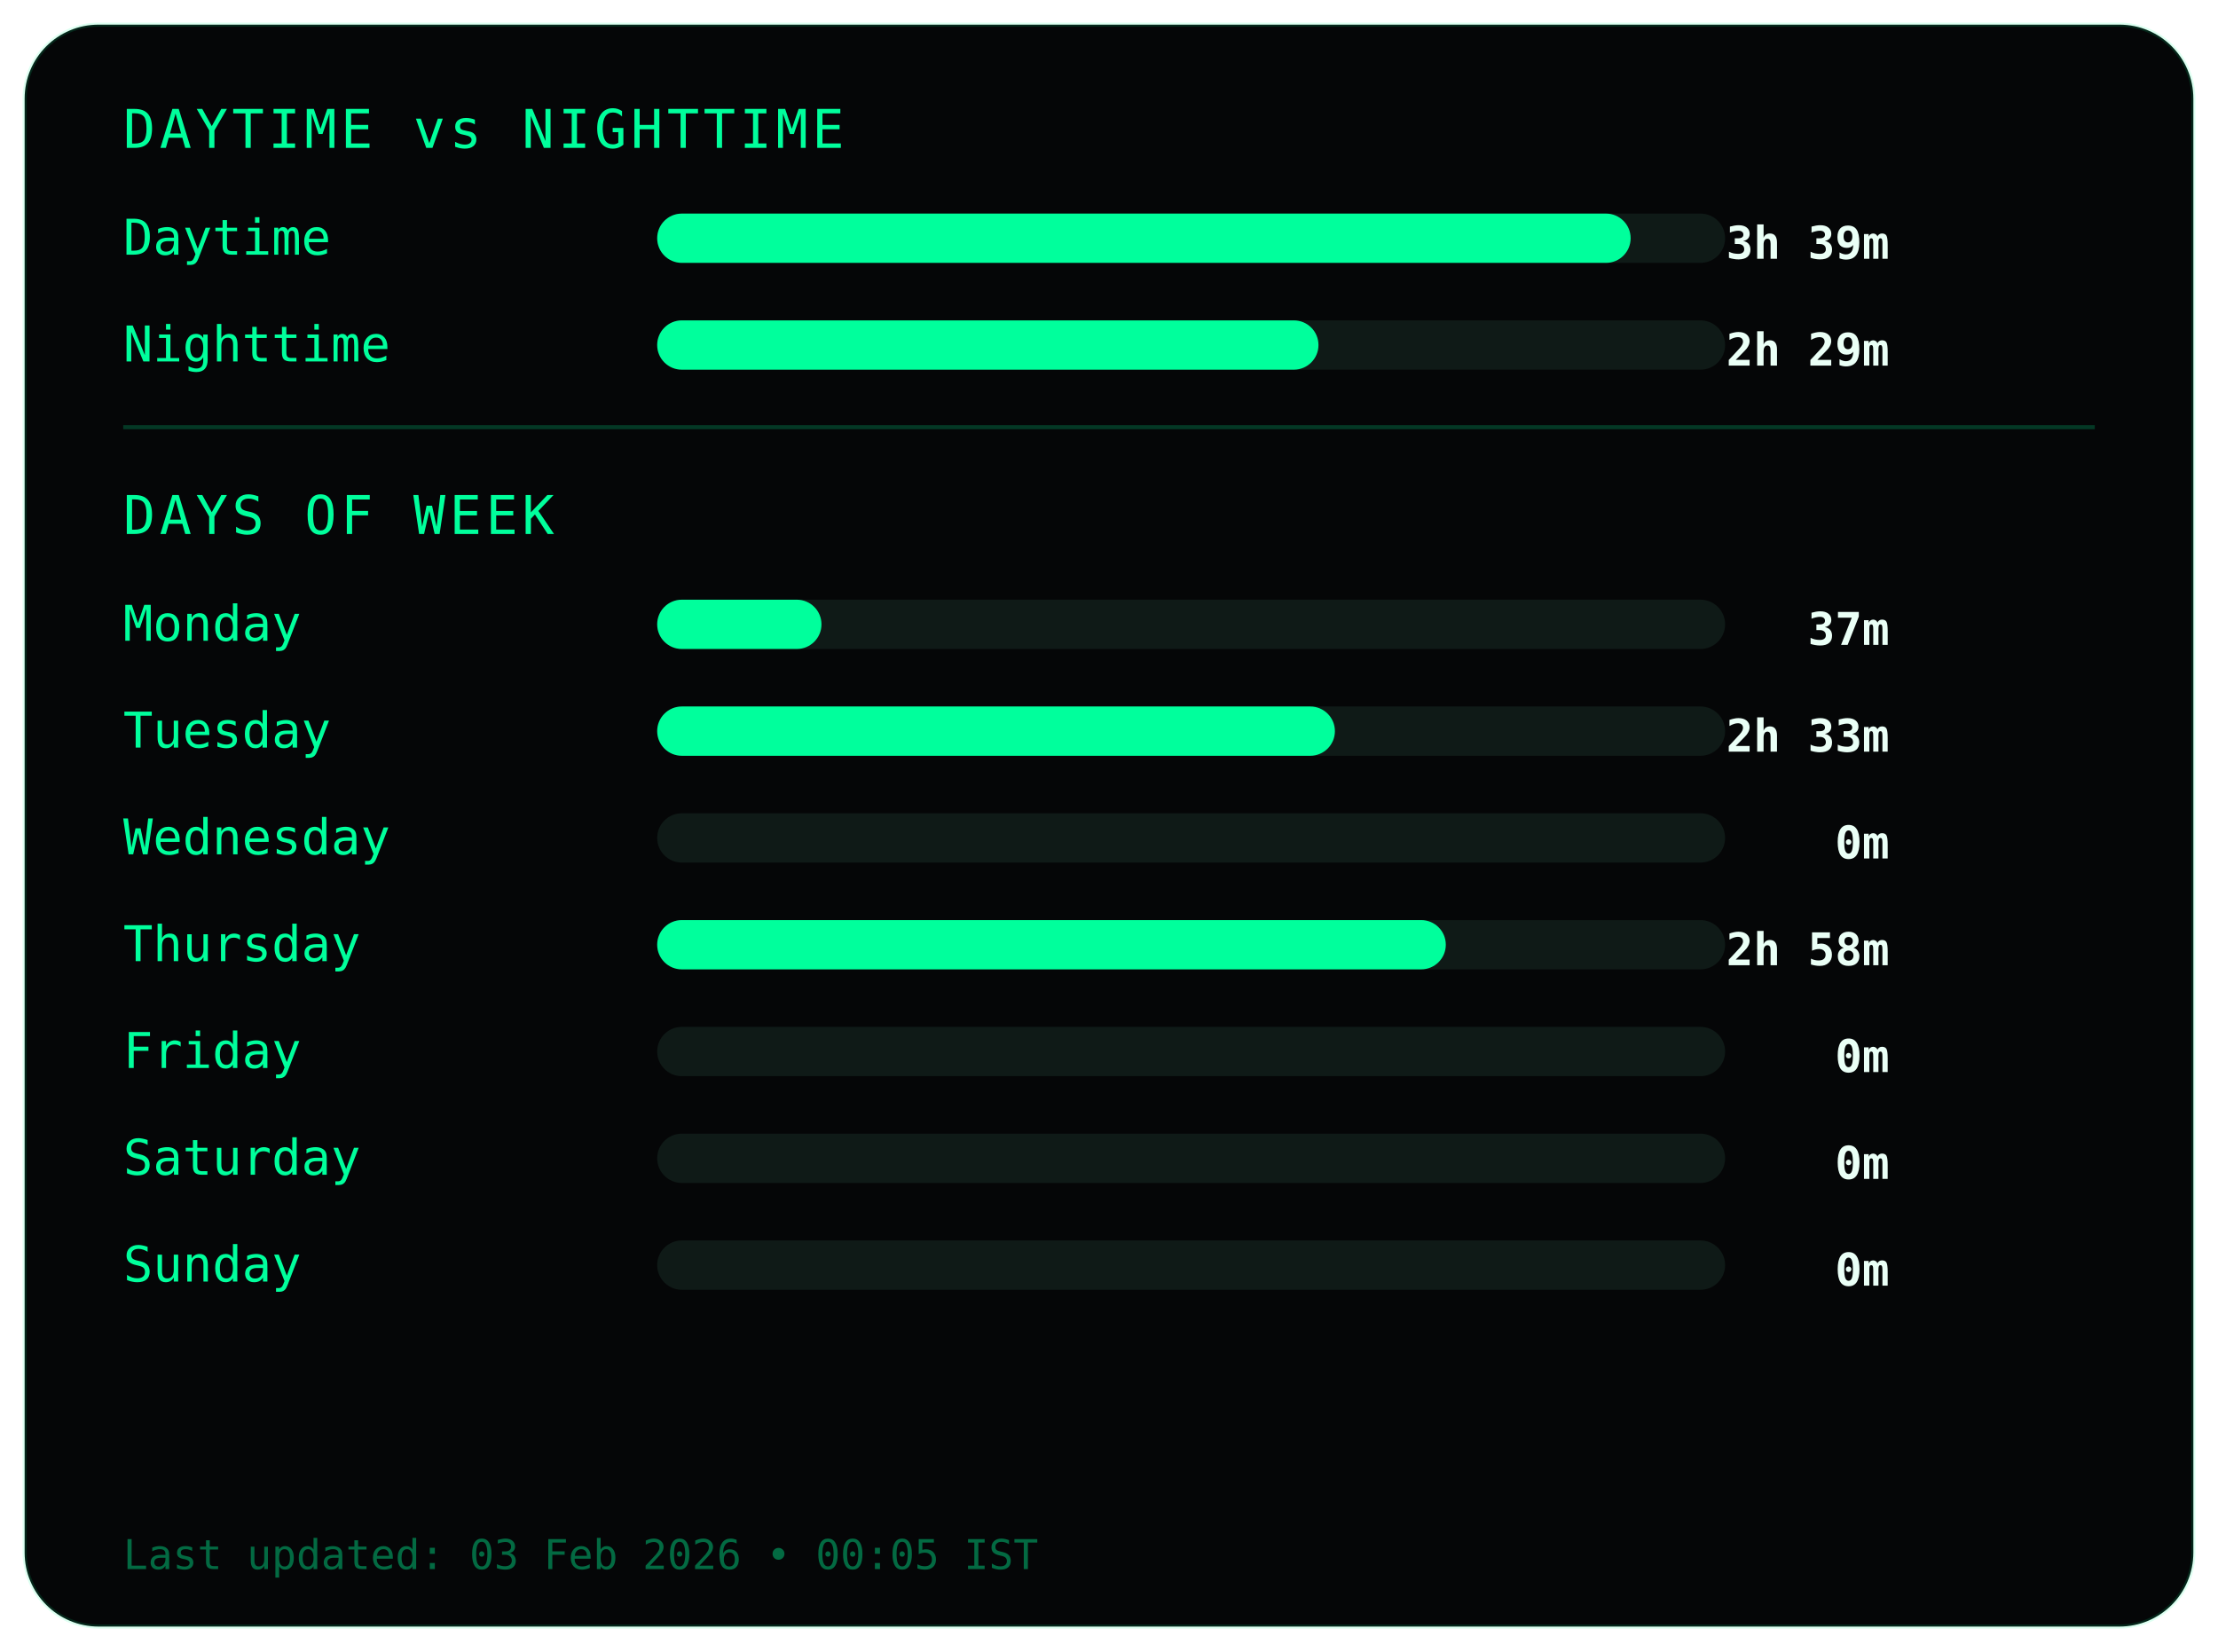
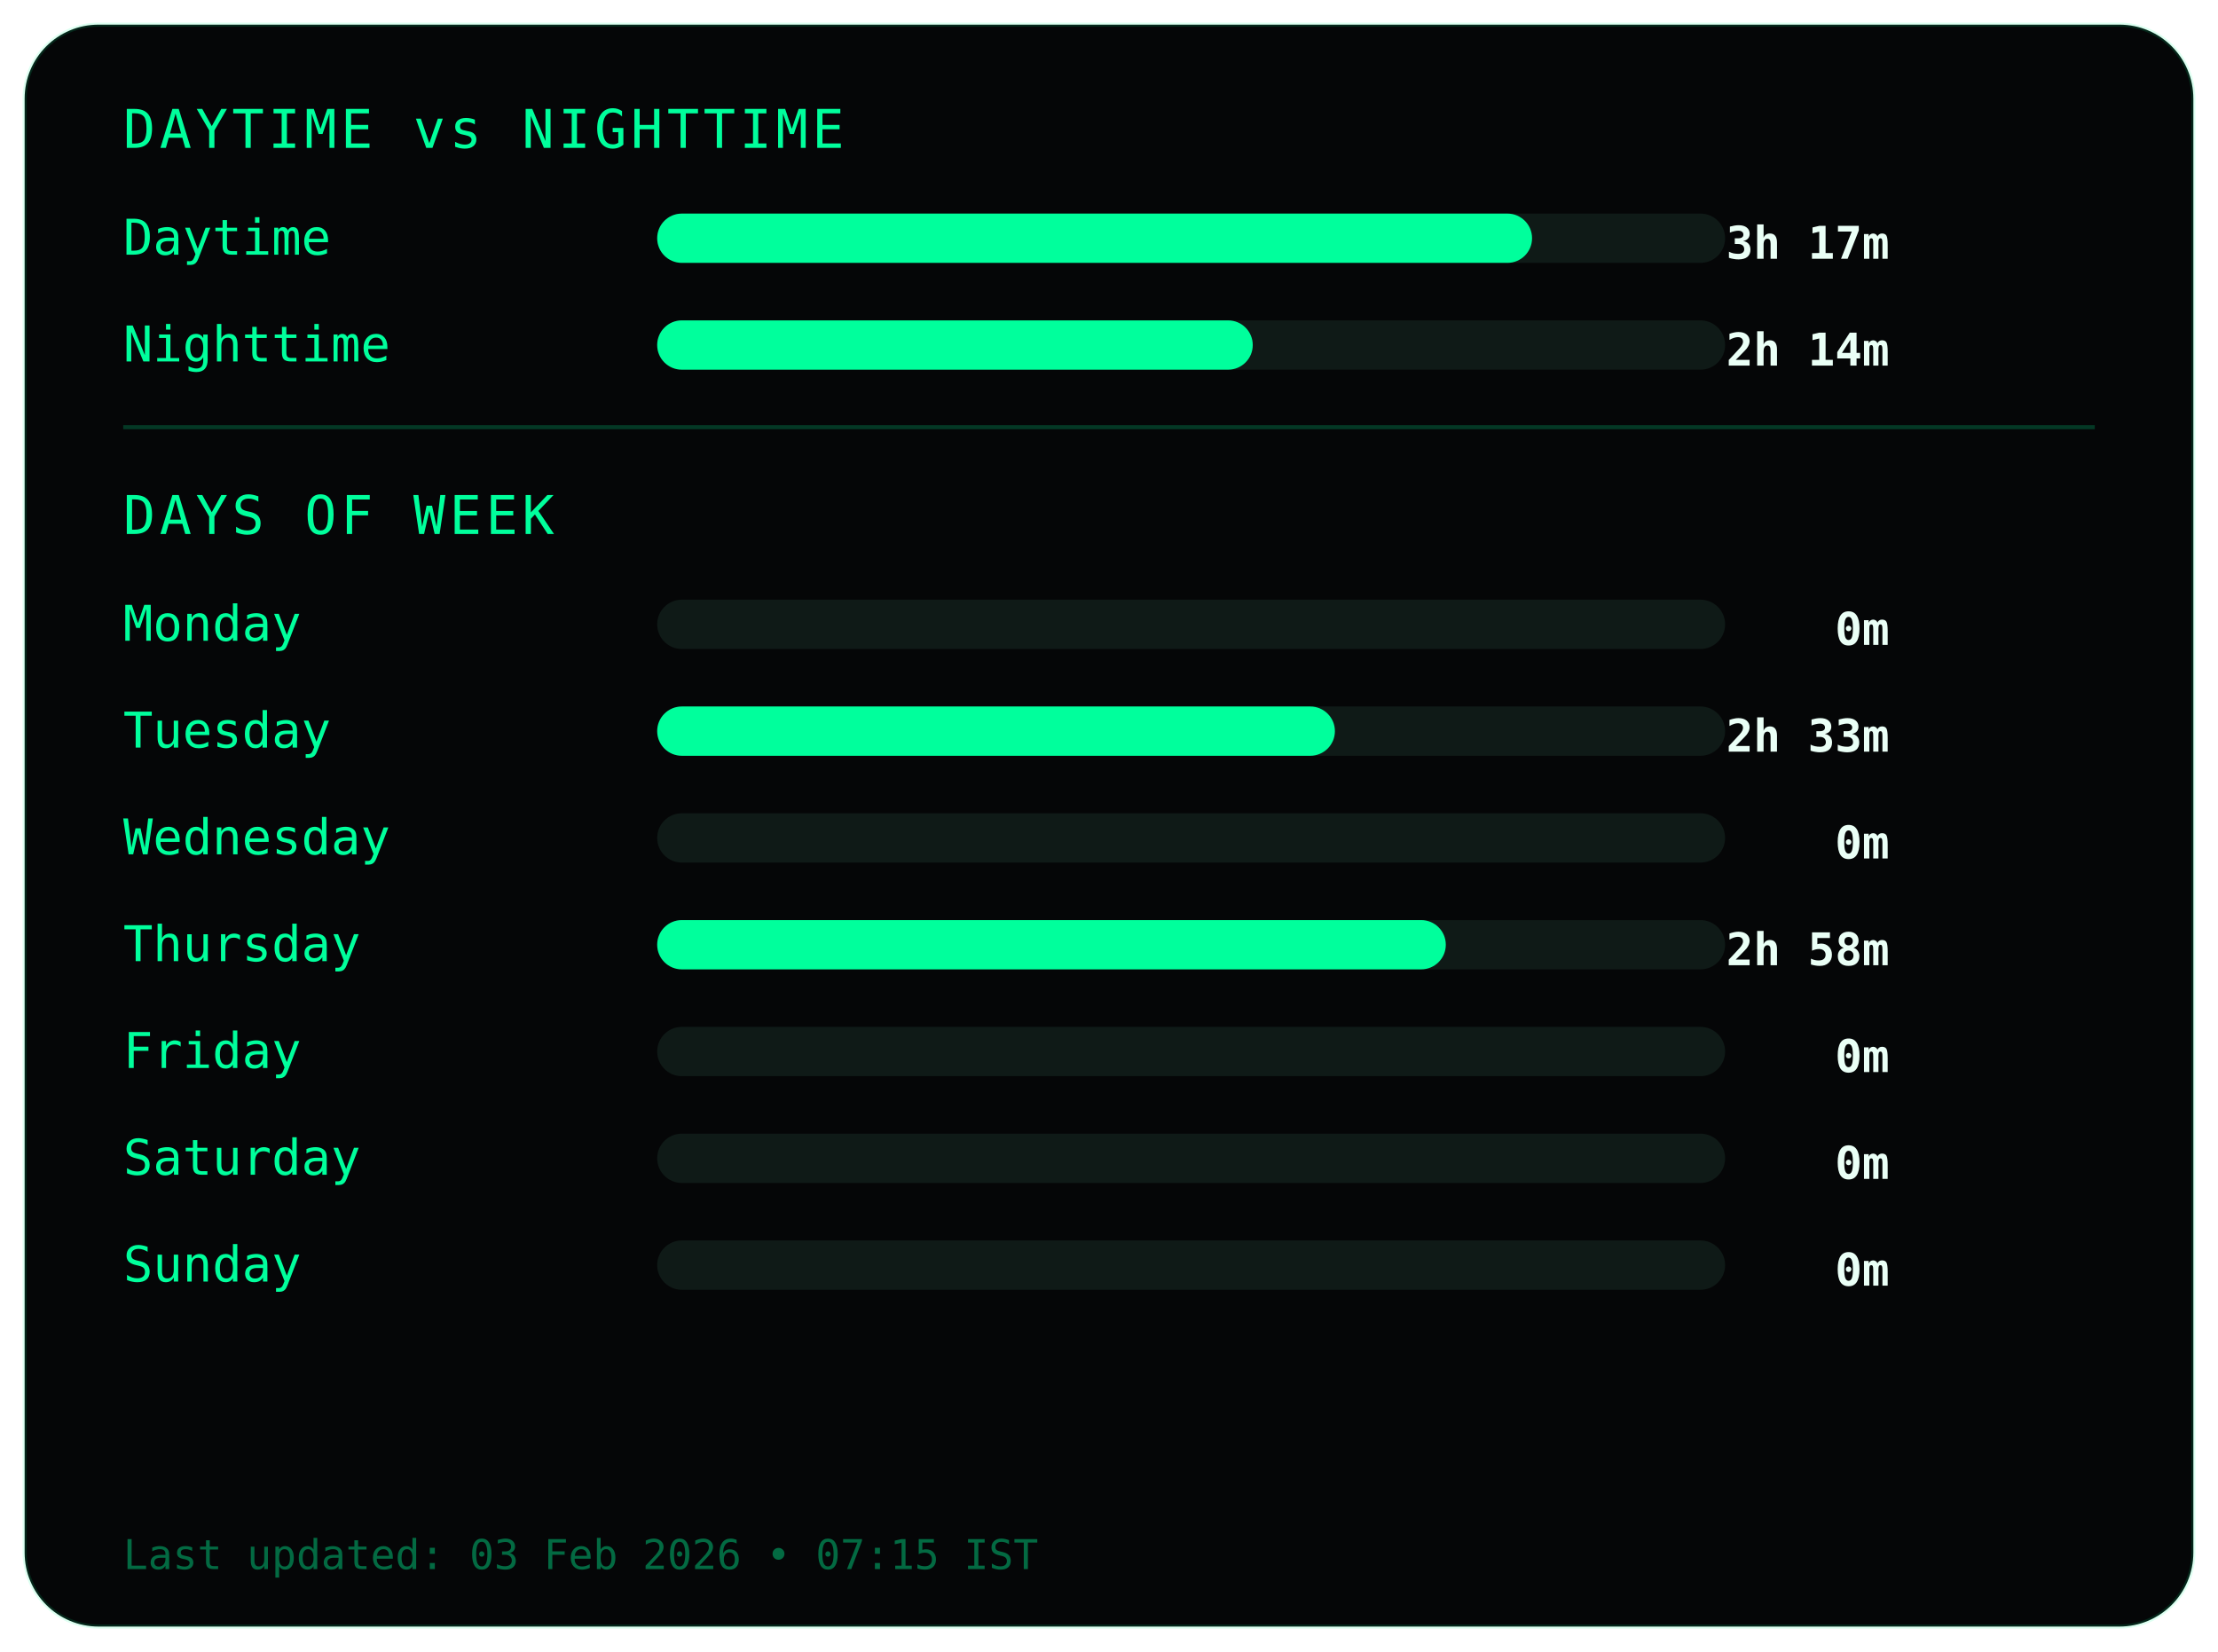
<svg xmlns="http://www.w3.org/2000/svg" width="540" height="402">
  <style>
.frame {
  fill:#050607;
  stroke:#00ff9c22;
  stroke-width:1;
}
.title {
  fill:#00ff9c;
  font-family:monospace;
  font-size:13px;
  letter-spacing:1px;
}
.label {
  fill:#00ff9c;
  font-family:monospace;
  font-size:12px;
}
.value {
  fill:#eafff6;
  font-family:monospace;
  font-size:11px;
  font-weight:bold;
  text-anchor:end;
}
.bar-bg { fill:#0f1a17; }
.bar { fill:#00ff9c; }
.divider { stroke:#00ff9c33; }
.footer {
  fill:#00ff9c66;
  font-family:monospace;
  font-size:10px;
}
</style>
  <rect class="frame" x="6" y="6" rx="18" width="528" height="390" />
  <text class="title" x="30" y="36">DAYTIME vs NIGHTTIME</text>
  <text class="label" x="30" y="62">Daytime</text>
  <rect class="bar-bg" x="160" y="52" width="260" height="12" rx="6" />
-   <rect class="bar" x="160" y="52" width="237" height="12" rx="6" />
-   <text class="value" x="460" y="63">3h 39m</text>
+   <rect class="bar" x="160" y="52" width="213" height="12" rx="6" />
+   <text class="value" x="460" y="63">3h 17m</text>
  <text class="label" x="30" y="88">Nighttime</text>
  <rect class="bar-bg" x="160" y="78" width="260" height="12" rx="6" />
-   <rect class="bar" x="160" y="78" width="161" height="12" rx="6" />
-   <text class="value" x="460" y="89">2h 29m</text>
+   <rect class="bar" x="160" y="78" width="145" height="12" rx="6" />
+   <text class="value" x="460" y="89">2h 14m</text>
  <line class="divider" x1="30" y1="104" x2="510" y2="104" />
  <text class="title" x="30" y="130">DAYS OF WEEK</text>
  <text class="label" x="30" y="156">Monday</text>
  <rect class="bar-bg" x="160" y="146" width="260" height="12" rx="6" />
-   <rect class="bar" x="160" y="146" width="40" height="12" rx="6" />
-   <text class="value" x="460" y="157">37m</text>
+   <rect class="bar" x="160" y="146" width="0" height="12" rx="6" />
+   <text class="value" x="460" y="157">0m</text>
  <text class="label" x="30" y="182">Tuesday</text>
  <rect class="bar-bg" x="160" y="172" width="260" height="12" rx="6" />
  <rect class="bar" x="160" y="172" width="165" height="12" rx="6" />
  <text class="value" x="460" y="183">2h 33m</text>
  <text class="label" x="30" y="208">Wednesday</text>
  <rect class="bar-bg" x="160" y="198" width="260" height="12" rx="6" />
  <rect class="bar" x="160" y="198" width="0" height="12" rx="6" />
  <text class="value" x="460" y="209">0m</text>
  <text class="label" x="30" y="234">Thursday</text>
  <rect class="bar-bg" x="160" y="224" width="260" height="12" rx="6" />
  <rect class="bar" x="160" y="224" width="192" height="12" rx="6" />
  <text class="value" x="460" y="235">2h 58m</text>
  <text class="label" x="30" y="260">Friday</text>
  <rect class="bar-bg" x="160" y="250" width="260" height="12" rx="6" />
  <rect class="bar" x="160" y="250" width="0" height="12" rx="6" />
  <text class="value" x="460" y="261">0m</text>
  <text class="label" x="30" y="286">Saturday</text>
  <rect class="bar-bg" x="160" y="276" width="260" height="12" rx="6" />
  <rect class="bar" x="160" y="276" width="0" height="12" rx="6" />
  <text class="value" x="460" y="287">0m</text>
  <text class="label" x="30" y="312">Sunday</text>
  <rect class="bar-bg" x="160" y="302" width="260" height="12" rx="6" />
  <rect class="bar" x="160" y="302" width="0" height="12" rx="6" />
  <text class="value" x="460" y="313">0m</text>
  <text class="footer" x="30" y="382">
- Last updated: 03 Feb 2026 • 00:05 IST
+ Last updated: 03 Feb 2026 • 07:15 IST
</text>
</svg>
